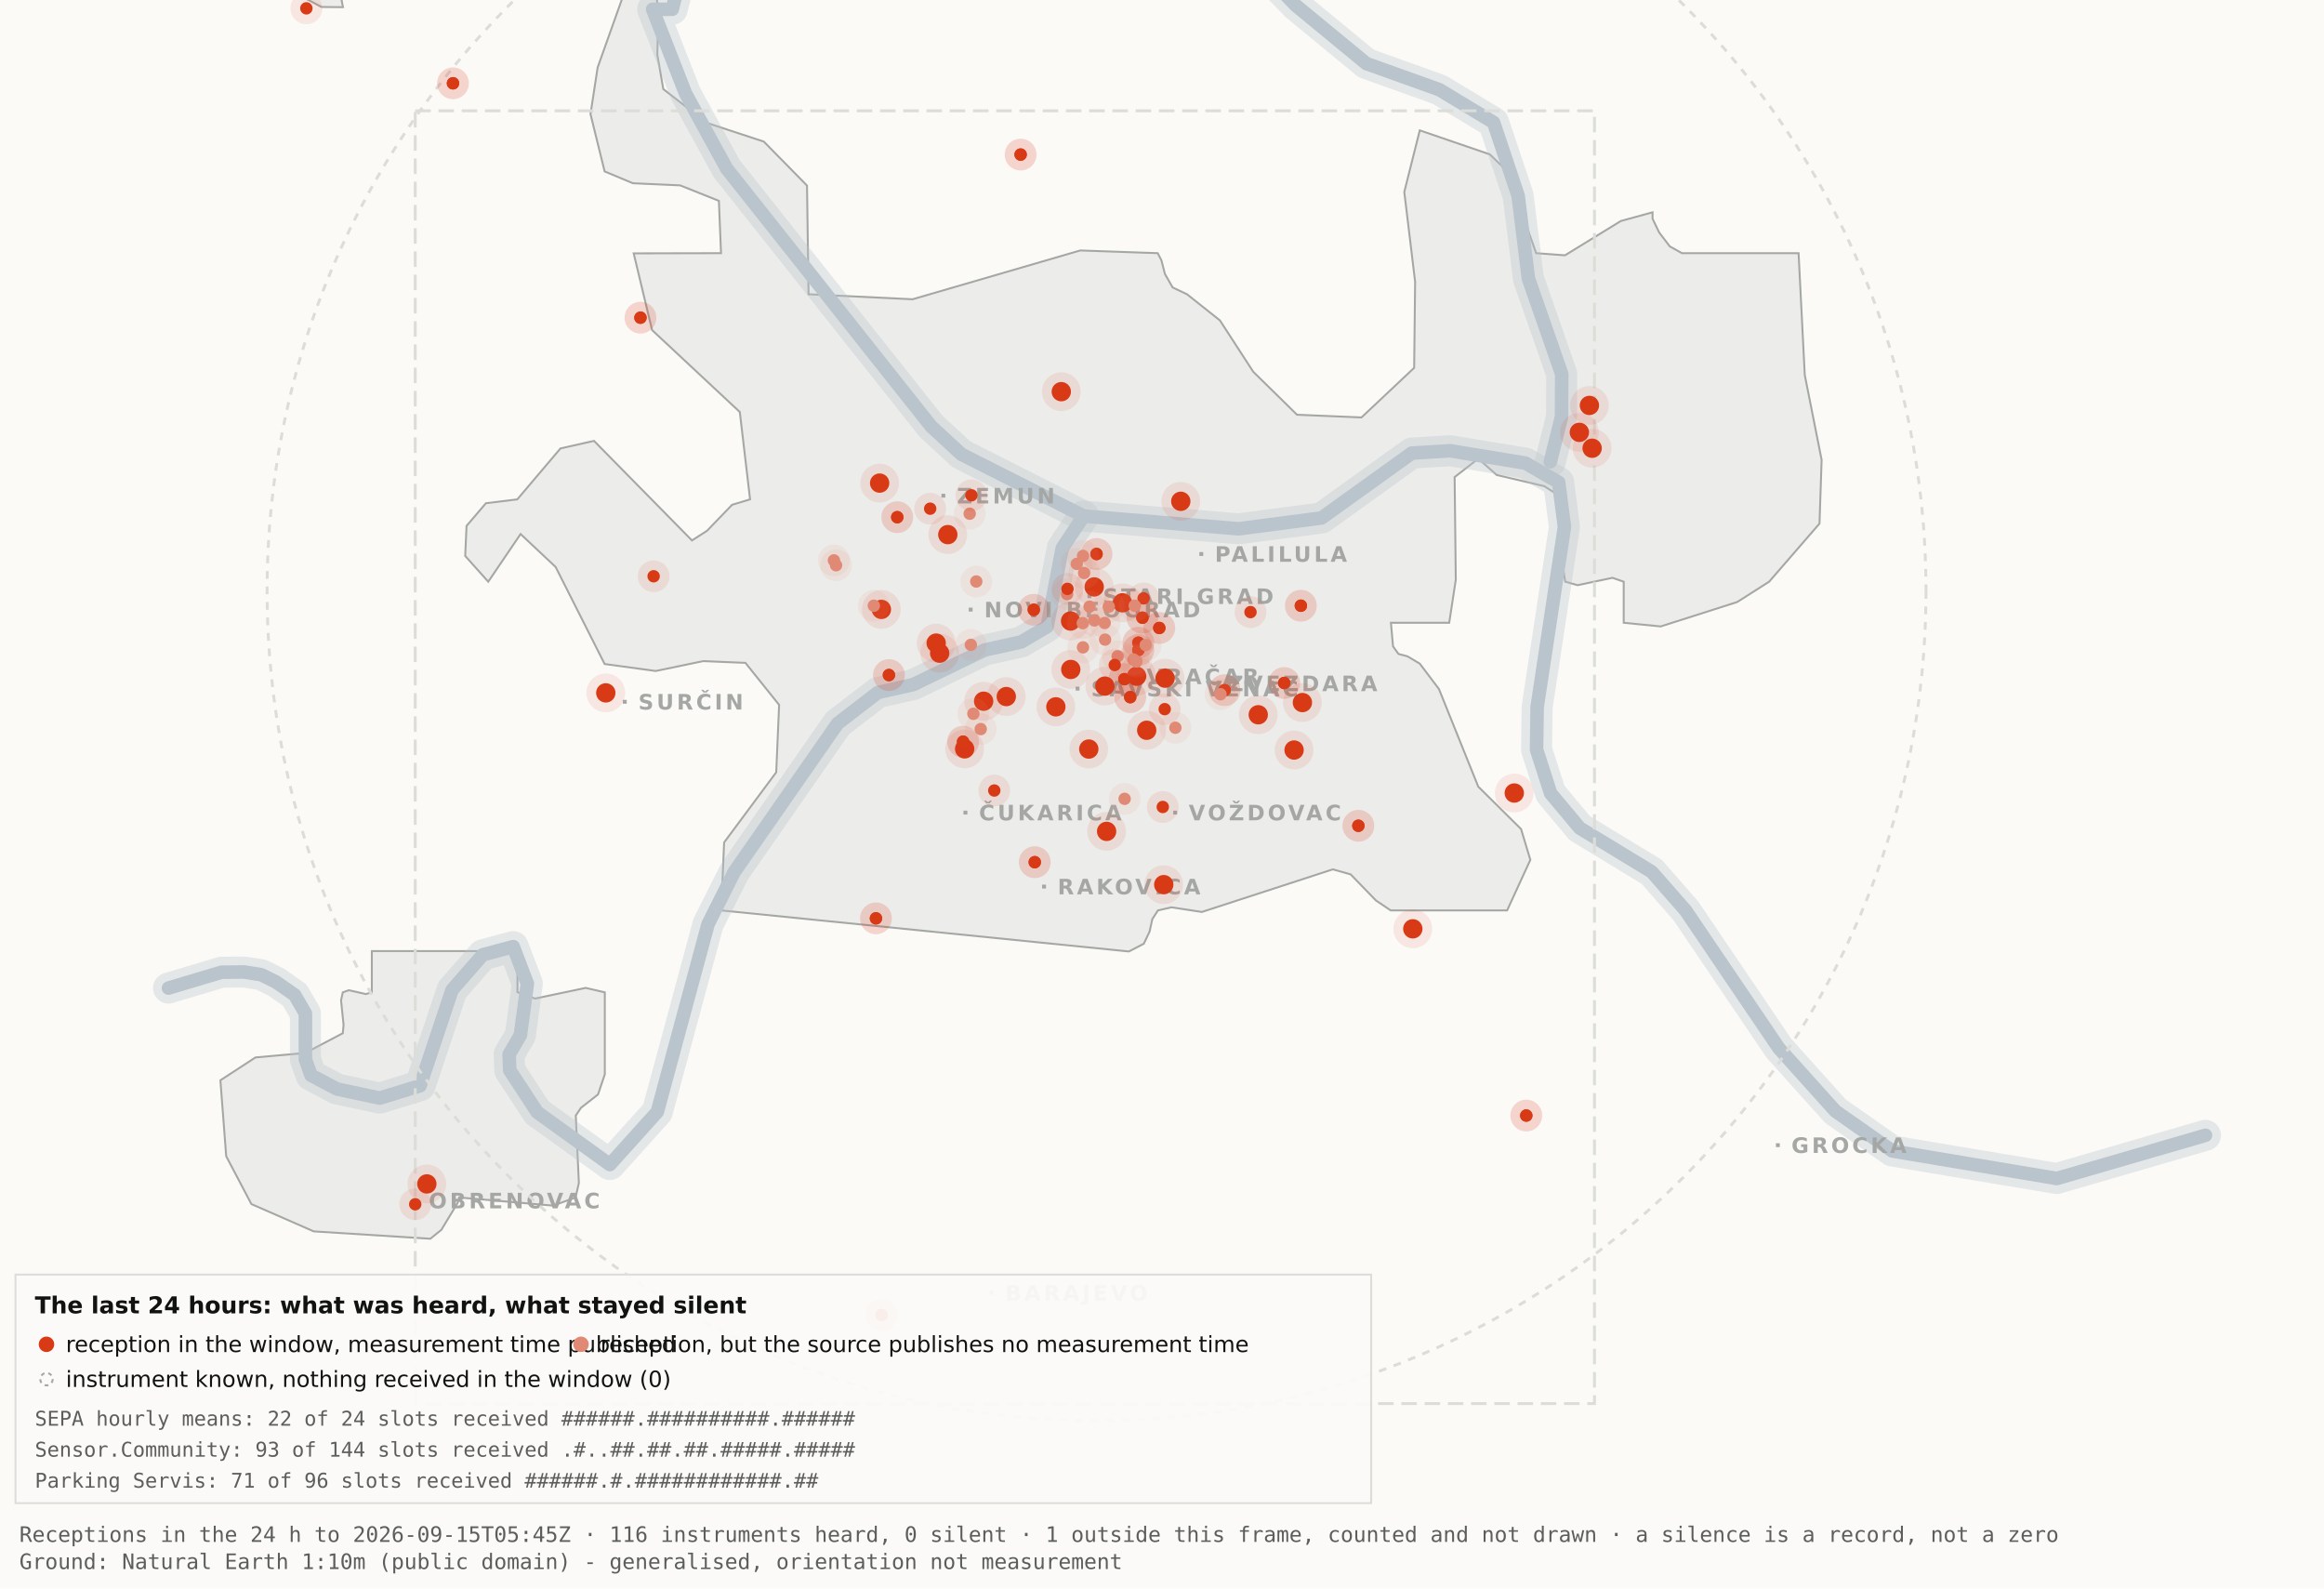
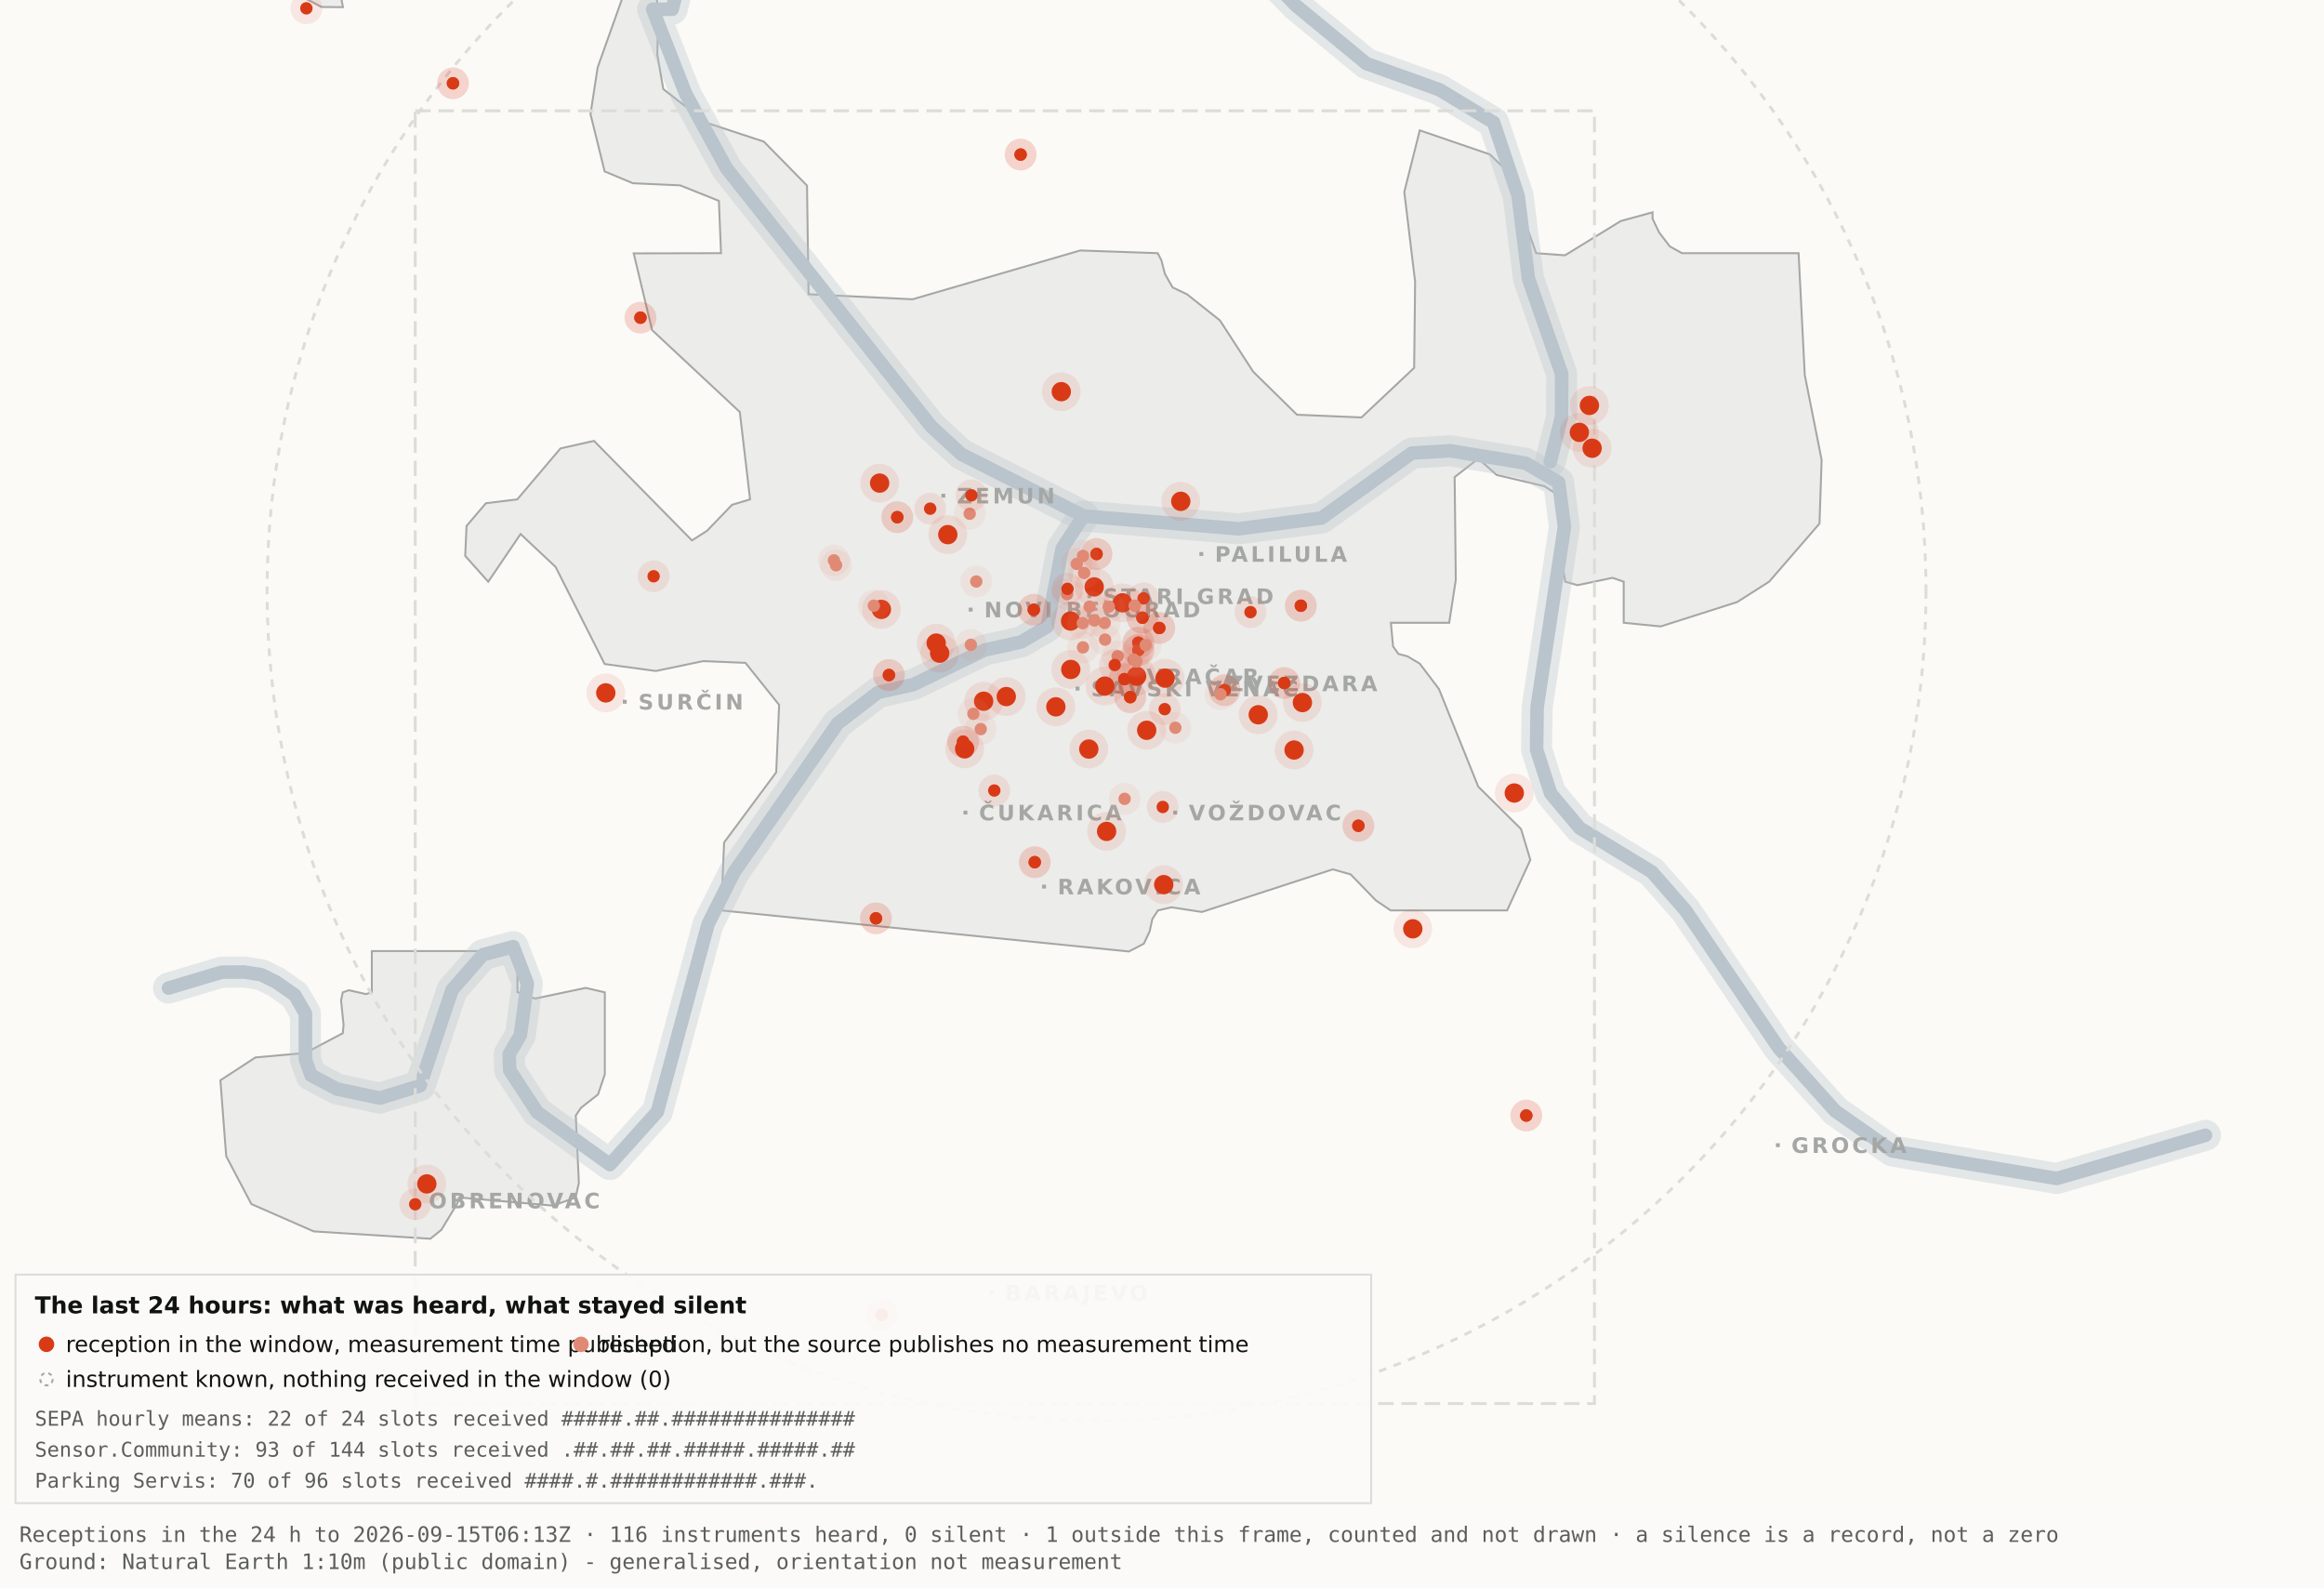
<svg xmlns="http://www.w3.org/2000/svg" viewBox="0 0 1200 820" width="1200" height="820" role="img" aria-label="Map 3 - The last 24 hours">
  <rect x="0" y="0" width="1200" height="820" fill="#fbfaf7" />
  <path d="M192.0,-34.8 L192.1,-17.6 L189.5,-19.9 L182.4,-10.7 L176.4,0.2 L177.1,3.7 L166.0,3.6 L138.0,-11.3 L131.8,-17.6 L130.3,-34.7 L134.1,-45.9 L158.3,-76.4 L166.7,-82.3 L177.1,-81.2 L183.0,-72.1 L192.0,-34.8 Z" fill="#ececea" stroke="#a5a7a5" stroke-width="1" fill-rule="evenodd" />
  <path d="M417.5,151.9 L471.2,154.5 L557.8,129.3 L597.8,130.7 L599.7,134.4 L601.5,141.4 L605.5,148.4 L612.9,151.9 L629.9,165.4 L647.1,191.9 L669.7,214.1 L703.0,215.5 L730.2,189.9 L730.7,145.5 L725.1,99.1 L733.1,67.3 L769.3,79.7 L778.2,88.3 L793.2,130.7 L808.1,131.8 L836.9,114.1 L853.3,109.6 L853.3,112.9 L856.7,120.0 L862.2,127.2 L868.5,130.7 L928.7,130.7 L931.9,193.6 L940.6,237.4 L939.5,270.3 L913.5,300.3 L897.0,310.8 L857.5,323.4 L838.4,321.5 L838.4,300.3 L832.6,298.3 L814.6,302.1 L808.2,300.3 L806.9,292.0 L809.7,266.1 L808.2,258.0 L797.4,251.0 L772.8,245.2 L763.3,236.8 L751.1,246.3 L751.7,299.3 L748.3,321.5 L718.2,321.5 L719.3,333.7 L722.1,337.6 L726.7,338.8 L733.1,342.6 L743.0,355.7 L763.3,406.1 L785.4,428.0 L790.2,443.9 L778.2,470.0 L718.1,470.0 L710.5,464.9 L697.4,451.4 L688.2,448.8 L620.6,470.8 L604.9,468.4 L597.9,470.0 L595.0,474.5 L593.6,480.9 L590.6,487.2 L582.9,491.2 L372.4,470.0 L373.9,434.9 L400.8,398.7 L402.3,363.9 L384.9,342.2 L363.1,341.3 L338.6,346.4 L312.2,342.8 L286.9,292.7 L268.8,275.7 L252.1,300.3 L240.2,287.0 L240.9,271.5 L250.9,259.8 L267.1,257.8 L289.4,231.5 L306.7,227.6 L357.3,279.0 L365.1,274.0 L378.0,260.6 L387.3,257.8 L382.0,212.7 L336.7,170.4 L327.2,130.8 L372.3,130.7 L371.2,103.7 L351.2,95.7 L326.8,94.6 L312.2,88.5 L304.9,58.9 L308.6,34.8 L327.3,-17.7 L337.9,-11.0 L340.0,6.7 L339.4,28.1 L342.5,46.0 L364.9,63.4 L394.4,73.1 L416.7,95.8 L417.5,151.9 Z" fill="#ececea" stroke="#a5a7a5" stroke-width="1" fill-rule="evenodd" />
  <path d="M267.2,512.2 L276.3,515.5 L302.4,510.0 L312.3,512.3 L312.3,554.6 L308.8,565.0 L300.0,571.9 L297.3,575.9 L298.9,610.7 L297.2,618.2 L285.6,622.4 L237.1,618.2 L236.3,621.0 L227.9,634.9 L222.2,639.5 L162.0,635.7 L129.8,621.6 L116.8,596.9 L113.8,557.7 L131.9,545.9 L157.6,543.6 L177.0,533.4 L177.4,529.1 L176.1,516.4 L177.0,512.3 L180.1,511.2 L189.0,513.2 L192.0,512.2 L192.0,491.0 L267.2,491.0 L267.2,512.2 Z" fill="#ececea" stroke="#a5a7a5" stroke-width="1" fill-rule="evenodd" />
  <path d="M87.0,510.1 L114.4,501.9 L126.1,501.8 L134.9,503.2 L142.6,507.0 L152.2,513.7 L157.7,523.2 L157.7,546.9 L160.6,555.1 L174.0,562.2 L196.1,566.9 L216.9,560.5 L233.4,511.1 L249.3,492.9 L265.0,488.7 L272.3,507.8 L268.7,534.4 L262.9,544.3 L263.2,552.5 L277.4,574.2 L314.9,601.2 L339.4,574.0 L365.6,477.1 L379.1,450.2 L432.5,373.5 L453.3,357.5 L471.6,353.4 L508.3,335.6 L527.3,331.4 L540.7,323.5 L548.5,283.0 L559.5,266.4" fill="none" stroke="#b9c4cc" stroke-width="16" stroke-opacity="0.35" stroke-linejoin="round" stroke-linecap="round" />
  <path d="M411.7,-177.5 L426.7,-103.9 L394.7,-58.3 L355.0,-26.6 L347.1,4.8 L337.0,4.8 L354.0,48.3 L375.2,87.0 L480.8,220.1 L496.4,234.5 L559.5,266.4 L639.5,273.0 L682.4,267.4 L729.0,233.9 L748.8,232.7 L787.7,239.1 L804.8,249.0 L807.8,272.0 L793.7,365.0 L793.4,387.0 L800.7,409.6 L815.7,427.5 L852.9,450.1 L870.4,470.1 L918.5,541.1 L947.7,573.6 L977.1,594.2 L1062.0,608.4 L1138.8,586.1" fill="none" stroke="#b9c4cc" stroke-width="16" stroke-opacity="0.35" stroke-linejoin="round" stroke-linecap="round" />
  <path d="M534.0,-142.1 L558.9,-95.2 L590.2,-64.2 L638.6,-28.7 L669.2,2.9 L705.5,32.8 L743.2,46.3 L771.2,63.2 L783.9,101.1 L789.2,143.8 L806.4,193.1 L806.3,215.2 L800.5,238.4" fill="none" stroke="#b9c4cc" stroke-width="16" stroke-opacity="0.35" stroke-linejoin="round" stroke-linecap="round" />
  <path d="M87.0,510.1 L114.4,501.9 L126.1,501.8 L134.9,503.2 L142.6,507.0 L152.2,513.7 L157.7,523.2 L157.7,546.9 L160.6,555.1 L174.0,562.2 L196.1,566.9 L216.9,560.5 L233.4,511.1 L249.3,492.9 L265.0,488.7 L272.3,507.8 L268.7,534.4 L262.9,544.3 L263.2,552.5 L277.4,574.2 L314.9,601.2 L339.4,574.0 L365.6,477.1 L379.1,450.2 L432.5,373.5 L453.3,357.5 L471.6,353.4 L508.3,335.6 L527.3,331.4 L540.7,323.5 L548.5,283.0 L559.5,266.4" fill="none" stroke="#b9c4cc" stroke-width="7" stroke-opacity="1" stroke-linejoin="round" stroke-linecap="round" />
  <path d="M411.7,-177.5 L426.7,-103.9 L394.7,-58.3 L355.0,-26.6 L347.1,4.8 L337.0,4.8 L354.0,48.3 L375.2,87.0 L480.8,220.1 L496.4,234.5 L559.5,266.4 L639.5,273.0 L682.4,267.4 L729.0,233.9 L748.8,232.7 L787.7,239.1 L804.8,249.0 L807.8,272.0 L793.7,365.0 L793.4,387.0 L800.7,409.6 L815.7,427.5 L852.9,450.1 L870.4,470.1 L918.5,541.1 L947.7,573.6 L977.1,594.2 L1062.0,608.4 L1138.8,586.1" fill="none" stroke="#b9c4cc" stroke-width="7" stroke-opacity="1" stroke-linejoin="round" stroke-linecap="round" />
  <path d="M534.0,-142.1 L558.9,-95.2 L590.2,-64.2 L638.6,-28.7 L669.2,2.9 L705.5,32.8 L743.2,46.3 L771.2,63.2 L783.9,101.1 L789.2,143.8 L806.4,193.1 L806.3,215.2 L800.5,238.4" fill="none" stroke="#b9c4cc" stroke-width="7" stroke-opacity="1" stroke-linejoin="round" stroke-linecap="round" />
  <rect x="561.5" y="306.8" width="2" height="2" fill="#a5a7a5" />
  <text x="569.5" y="311.8" font-family="Carlito, DejaVu Sans, Arial, sans-serif" font-size="11" font-weight="600" letter-spacing="1.5" fill="#a5a7a5">STARI GRAD</text>
  <rect x="584.0" y="348.2" width="2" height="2" fill="#a5a7a5" />
  <text x="592.0" y="353.2" font-family="Carlito, DejaVu Sans, Arial, sans-serif" font-size="11" font-weight="600" letter-spacing="1.5" fill="#a5a7a5">VRAČAR</text>
  <rect x="555.4" y="354.5" width="2" height="2" fill="#a5a7a5" />
  <text x="563.4" y="359.5" font-family="Carlito, DejaVu Sans, Arial, sans-serif" font-size="11" font-weight="600" letter-spacing="1.5" fill="#a5a7a5">SAVSKI VENAC</text>
  <rect x="500.2" y="313.7" width="2" height="2" fill="#a5a7a5" />
  <text x="508.2" y="318.7" font-family="Carlito, DejaVu Sans, Arial, sans-serif" font-size="11" font-weight="600" letter-spacing="1.5" fill="#a5a7a5">NOVI BEOGRAD</text>
  <rect x="486.1" y="254.9" width="2" height="2" fill="#a5a7a5" />
  <text x="494.1" y="259.9" font-family="Carlito, DejaVu Sans, Arial, sans-serif" font-size="11" font-weight="600" letter-spacing="1.5" fill="#a5a7a5">ZEMUN</text>
  <rect x="619.3" y="285.0" width="2" height="2" fill="#a5a7a5" />
  <text x="627.3" y="290.0" font-family="Carlito, DejaVu Sans, Arial, sans-serif" font-size="11" font-weight="600" letter-spacing="1.5" fill="#a5a7a5">PALILULA</text>
  <rect x="626.1" y="351.8" width="2" height="2" fill="#a5a7a5" />
  <text x="634.1" y="356.8" font-family="Carlito, DejaVu Sans, Arial, sans-serif" font-size="11" font-weight="600" letter-spacing="1.5" fill="#a5a7a5">ZVEZDARA</text>
  <rect x="605.8" y="418.5" width="2" height="2" fill="#a5a7a5" />
  <text x="613.8" y="423.5" font-family="Carlito, DejaVu Sans, Arial, sans-serif" font-size="11" font-weight="600" letter-spacing="1.5" fill="#a5a7a5">VOŽDOVAC</text>
  <rect x="497.5" y="418.5" width="2" height="2" fill="#a5a7a5" />
  <text x="505.5" y="423.5" font-family="Carlito, DejaVu Sans, Arial, sans-serif" font-size="11" font-weight="600" letter-spacing="1.5" fill="#a5a7a5">ČUKARICA</text>
  <rect x="538.1" y="456.7" width="2" height="2" fill="#a5a7a5" />
  <text x="546.1" y="461.7" font-family="Carlito, DejaVu Sans, Arial, sans-serif" font-size="11" font-weight="600" letter-spacing="1.5" fill="#a5a7a5">RAKOVICA</text>
  <rect x="321.6" y="361.3" width="2" height="2" fill="#a5a7a5" />
  <text x="329.6" y="366.3" font-family="Carlito, DejaVu Sans, Arial, sans-serif" font-size="11" font-weight="600" letter-spacing="1.5" fill="#a5a7a5">SURČIN</text>
  <rect x="917.0" y="590.2" width="2" height="2" fill="#a5a7a5" />
  <text x="925.0" y="595.2" font-family="Carlito, DejaVu Sans, Arial, sans-serif" font-size="11" font-weight="600" letter-spacing="1.5" fill="#a5a7a5">GROCKA</text>
  <rect x="213.4" y="618.8" width="2" height="2" fill="#a5a7a5" />
  <text x="221.4" y="623.8" font-family="Carlito, DejaVu Sans, Arial, sans-serif" font-size="11" font-weight="600" letter-spacing="1.5" fill="#a5a7a5">OBRENOVAC</text>
  <rect x="511.0" y="666.4" width="2" height="2" fill="#a5a7a5" />
  <text x="519.0" y="671.4" font-family="Carlito, DejaVu Sans, Arial, sans-serif" font-size="11" font-weight="600" letter-spacing="1.5" fill="#a5a7a5">BARAJEVO</text>
  <rect x="727.5" y="876.2" width="2" height="2" fill="#a5a7a5" />
  <text x="735.5" y="881.2" font-family="Carlito, DejaVu Sans, Arial, sans-serif" font-size="11" font-weight="600" letter-spacing="1.5" fill="#a5a7a5">SOPOT</text>
  <circle cx="566.2" cy="305.1" r="428.3" fill="none" stroke="#dcdcd9" stroke-width="1.5" stroke-dasharray="4 4" />
  <rect x="214.4" y="57.2" width="608.9" height="667.4" fill="none" stroke="#dcdcd9" stroke-width="1.5" stroke-dasharray="8 4" />
  <circle cx="507.9" cy="362.0" r="10" fill="#D93A16" fill-opacity=".10" />
  <circle cx="507.9" cy="362.0" r="5" fill="#D93A16" />
  <circle cx="519.6" cy="359.6" r="10" fill="#D93A16" fill-opacity=".10" />
  <circle cx="519.6" cy="359.6" r="5" fill="#D93A16" />
  <circle cx="498.1" cy="386.6" r="10" fill="#D93A16" fill-opacity=".10" />
  <circle cx="498.1" cy="386.6" r="5" fill="#D93A16" />
  <circle cx="552.8" cy="320.6" r="10" fill="#D93A16" fill-opacity=".10" />
  <circle cx="552.8" cy="320.6" r="5" fill="#D93A16" />
  <circle cx="455.1" cy="314.6" r="10" fill="#D93A16" fill-opacity=".10" />
  <circle cx="455.1" cy="314.6" r="5" fill="#D93A16" />
  <circle cx="548.0" cy="202.2" r="10" fill="#D93A16" fill-opacity=".10" />
  <circle cx="548.0" cy="202.2" r="5" fill="#D93A16" />
  <circle cx="579.6" cy="311.2" r="10" fill="#D93A16" fill-opacity=".10" />
  <circle cx="579.6" cy="311.2" r="5" fill="#D93A16" />
  <circle cx="592.1" cy="377.0" r="10" fill="#D93A16" fill-opacity=".10" />
  <circle cx="592.1" cy="377.0" r="5" fill="#D93A16" />
  <circle cx="562.2" cy="386.7" r="10" fill="#D93A16" fill-opacity=".10" />
  <circle cx="562.2" cy="386.7" r="5" fill="#D93A16" />
  <circle cx="570.5" cy="354.2" r="10" fill="#D93A16" fill-opacity=".10" />
  <circle cx="570.5" cy="354.2" r="5" fill="#D93A16" />
  <circle cx="600.9" cy="456.7" r="10" fill="#D93A16" fill-opacity=".10" />
  <circle cx="600.9" cy="456.7" r="5" fill="#D93A16" />
  <circle cx="609.7" cy="258.8" r="10" fill="#D93A16" fill-opacity=".10" />
  <circle cx="609.7" cy="258.8" r="5" fill="#D93A16" />
  <circle cx="729.5" cy="479.5" r="10" fill="#D93A16" fill-opacity=".10" />
  <circle cx="729.5" cy="479.5" r="5" fill="#D93A16" />
  <circle cx="672.5" cy="362.7" r="10" fill="#D93A16" fill-opacity=".10" />
  <circle cx="672.5" cy="362.7" r="5" fill="#D93A16" />
  <circle cx="552.9" cy="345.6" r="10" fill="#D93A16" fill-opacity=".10" />
  <circle cx="552.9" cy="345.6" r="5" fill="#D93A16" />
  <circle cx="485.2" cy="337.2" r="10" fill="#D93A16" fill-opacity=".10" />
  <circle cx="485.2" cy="337.2" r="5" fill="#D93A16" />
  <circle cx="220.4" cy="611.2" r="10" fill="#D93A16" fill-opacity=".10" />
  <circle cx="220.4" cy="611.2" r="5" fill="#D93A16" />
  <circle cx="483.4" cy="332.0" r="10" fill="#D93A16" fill-opacity=".10" />
  <circle cx="483.4" cy="332.0" r="5" fill="#D93A16" />
  <circle cx="820.7" cy="209.3" r="10" fill="#D93A16" fill-opacity=".10" />
  <circle cx="820.7" cy="209.3" r="5" fill="#D93A16" />
  <circle cx="815.5" cy="223.2" r="10" fill="#D93A16" fill-opacity=".10" />
  <circle cx="815.5" cy="223.2" r="5" fill="#D93A16" />
  <circle cx="822.1" cy="231.4" r="10" fill="#D93A16" fill-opacity=".10" />
  <circle cx="822.1" cy="231.4" r="5" fill="#D93A16" />
  <circle cx="571.4" cy="429.2" r="10" fill="#D93A16" fill-opacity=".10" />
  <circle cx="571.4" cy="429.2" r="5" fill="#D93A16" />
  <circle cx="565.0" cy="303.0" r="10" fill="#D93A16" fill-opacity=".10" />
  <circle cx="565.0" cy="303.0" r="5" fill="#D93A16" />
  <circle cx="668.2" cy="387.2" r="10" fill="#D93A16" fill-opacity=".10" />
  <circle cx="668.2" cy="387.2" r="5" fill="#D93A16" />
  <circle cx="312.8" cy="357.7" r="10" fill="#D93A16" fill-opacity=".10" />
  <circle cx="312.8" cy="357.7" r="5" fill="#D93A16" />
  <circle cx="545.2" cy="364.9" r="10" fill="#D93A16" fill-opacity=".10" />
  <circle cx="545.2" cy="364.9" r="5" fill="#D93A16" />
  <circle cx="781.9" cy="409.4" r="10" fill="#D93A16" fill-opacity=".10" />
  <circle cx="781.9" cy="409.4" r="5" fill="#D93A16" />
  <circle cx="586.9" cy="349.1" r="10" fill="#D93A16" fill-opacity=".10" />
  <circle cx="586.9" cy="349.1" r="5" fill="#D93A16" />
  <circle cx="601.6" cy="350.1" r="10" fill="#D93A16" fill-opacity=".10" />
  <circle cx="601.6" cy="350.1" r="5" fill="#D93A16" />
  <circle cx="649.7" cy="369.0" r="10" fill="#D93A16" fill-opacity=".10" />
  <circle cx="649.7" cy="369.0" r="5" fill="#D93A16" />
  <circle cx="489.4" cy="276.0" r="10" fill="#D93A16" fill-opacity=".10" />
  <circle cx="489.4" cy="276.0" r="5" fill="#D93A16" />
  <circle cx="454.2" cy="249.4" r="10" fill="#D93A16" fill-opacity=".10" />
  <circle cx="454.2" cy="249.4" r="5" fill="#D93A16" />
  <circle cx="587.8" cy="331.8" r="8.2" fill="#D93A16" fill-opacity=".10" />
  <circle cx="587.8" cy="331.8" r="3.2" fill="#D93A16" />
  <circle cx="587.8" cy="331.8" r="8.2" fill="#D93A16" fill-opacity=".10" />
  <circle cx="587.8" cy="331.8" r="3.2" fill="#D93A16" />
  <circle cx="534.3" cy="445.1" r="8.2" fill="#D93A16" fill-opacity=".10" />
  <circle cx="534.3" cy="445.1" r="3.2" fill="#D93A16" />
  <circle cx="534.3" cy="445.1" r="8.2" fill="#D93A16" fill-opacity=".10" />
  <circle cx="534.3" cy="445.1" r="3.2" fill="#D93A16" />
  <circle cx="497.3" cy="382.9" r="8.2" fill="#D93A16" fill-opacity=".10" />
  <circle cx="497.3" cy="382.9" r="3.2" fill="#D93A16" />
  <circle cx="497.3" cy="382.9" r="8.2" fill="#D93A16" fill-opacity=".10" />
  <circle cx="497.3" cy="382.9" r="3.2" fill="#D93A16" />
  <circle cx="330.7" cy="164.0" r="8.2" fill="#D93A16" fill-opacity=".10" />
  <circle cx="330.7" cy="164.0" r="3.2" fill="#D93A16" />
  <circle cx="330.7" cy="164.0" r="8.2" fill="#D93A16" fill-opacity=".10" />
  <circle cx="330.7" cy="164.0" r="3.2" fill="#D93A16" />
  <circle cx="583.6" cy="359.9" r="8.2" fill="#D93A16" fill-opacity=".10" />
  <circle cx="583.6" cy="359.9" r="3.2" fill="#D93A16" />
  <circle cx="583.6" cy="359.9" r="8.2" fill="#D93A16" fill-opacity=".10" />
  <circle cx="583.6" cy="359.9" r="3.2" fill="#D93A16" />
  <circle cx="663.1" cy="352.6" r="8.2" fill="#D93A16" fill-opacity=".10" />
  <circle cx="663.1" cy="352.6" r="3.2" fill="#D93A16" />
  <circle cx="663.1" cy="352.6" r="8.2" fill="#D93A16" fill-opacity=".10" />
  <circle cx="663.1" cy="352.6" r="3.2" fill="#D93A16" />
  <circle cx="601.4" cy="366.1" r="8.2" fill="#D93A16" fill-opacity=".10" />
  <circle cx="601.4" cy="366.1" r="3.2" fill="#D93A16" />
  <circle cx="214.4" cy="621.7" r="8.2" fill="#D93A16" fill-opacity=".10" />
  <circle cx="214.4" cy="621.7" r="3.2" fill="#D93A16" />
  <circle cx="463.3" cy="267.0" r="8.2" fill="#D93A16" fill-opacity=".10" />
  <circle cx="463.3" cy="267.0" r="3.2" fill="#D93A16" />
  <circle cx="463.3" cy="267.0" r="8.2" fill="#D93A16" fill-opacity=".10" />
  <circle cx="463.3" cy="267.0" r="3.2" fill="#D93A16" />
  <circle cx="600.4" cy="416.6" r="8.2" fill="#D93A16" fill-opacity=".10" />
  <circle cx="600.4" cy="416.6" r="3.2" fill="#D93A16" />
  <circle cx="671.7" cy="312.7" r="8.2" fill="#D93A16" fill-opacity=".10" />
  <circle cx="671.7" cy="312.7" r="3.2" fill="#D93A16" />
  <circle cx="671.7" cy="312.7" r="8.2" fill="#D93A16" fill-opacity=".10" />
  <circle cx="671.7" cy="312.7" r="3.2" fill="#D93A16" />
  <circle cx="587.8" cy="335.6" r="8.2" fill="#D93A16" fill-opacity=".10" />
  <circle cx="587.8" cy="335.6" r="3.2" fill="#D93A16" />
  <circle cx="587.8" cy="335.6" r="8.2" fill="#D93A16" fill-opacity=".10" />
  <circle cx="587.8" cy="335.6" r="3.2" fill="#D93A16" />
  <circle cx="455.2" cy="678.9" r="8.2" fill="#D93A16" fill-opacity=".10" />
  <circle cx="455.2" cy="678.9" r="3.2" fill="#D93A16" />
  <circle cx="455.2" cy="678.9" r="8.2" fill="#D93A16" fill-opacity=".10" />
  <circle cx="455.2" cy="678.9" r="3.2" fill="#D93A16" />
  <circle cx="590.5" cy="308.9" r="8.2" fill="#D93A16" fill-opacity=".10" />
  <circle cx="590.5" cy="308.9" r="3.2" fill="#D93A16" />
  <circle cx="598.6" cy="324.2" r="8.2" fill="#D93A16" fill-opacity=".10" />
  <circle cx="598.6" cy="324.2" r="3.2" fill="#D93A16" />
  <circle cx="598.6" cy="324.2" r="8.2" fill="#D93A16" fill-opacity=".10" />
  <circle cx="598.6" cy="324.2" r="3.2" fill="#D93A16" />
  <circle cx="233.9" cy="43.0" r="8.2" fill="#D93A16" fill-opacity=".10" />
  <circle cx="233.9" cy="43.0" r="3.2" fill="#D93A16" />
  <circle cx="233.9" cy="43.0" r="8.2" fill="#D93A16" fill-opacity=".10" />
  <circle cx="233.9" cy="43.0" r="3.2" fill="#D93A16" />
  <circle cx="566.2" cy="286.0" r="8.2" fill="#D93A16" fill-opacity=".10" />
  <circle cx="566.2" cy="286.0" r="3.2" fill="#D93A16" />
  <circle cx="566.2" cy="286.0" r="8.2" fill="#D93A16" fill-opacity=".10" />
  <circle cx="566.2" cy="286.0" r="3.2" fill="#D93A16" />
  <circle cx="589.9" cy="318.9" r="8.2" fill="#D93A16" fill-opacity=".10" />
  <circle cx="589.9" cy="318.9" r="3.2" fill="#D93A16" />
  <circle cx="589.9" cy="318.9" r="8.2" fill="#D93A16" fill-opacity=".10" />
  <circle cx="589.9" cy="318.9" r="3.2" fill="#D93A16" />
  <circle cx="701.4" cy="426.3" r="8.2" fill="#D93A16" fill-opacity=".10" />
  <circle cx="701.4" cy="426.3" r="3.2" fill="#D93A16" />
  <circle cx="701.4" cy="426.3" r="8.2" fill="#D93A16" fill-opacity=".10" />
  <circle cx="701.4" cy="426.3" r="3.2" fill="#D93A16" />
  <circle cx="480.3" cy="262.6" r="8.2" fill="#D93A16" fill-opacity=".10" />
  <circle cx="480.3" cy="262.6" r="3.2" fill="#D93A16" />
  <circle cx="533.8" cy="314.8" r="8.2" fill="#D93A16" fill-opacity=".10" />
  <circle cx="533.8" cy="314.8" r="3.2" fill="#D93A16" />
  <circle cx="533.8" cy="314.8" r="8.2" fill="#D93A16" fill-opacity=".10" />
  <circle cx="533.8" cy="314.8" r="3.2" fill="#D93A16" />
  <circle cx="527.0" cy="79.8" r="8.2" fill="#D93A16" fill-opacity=".10" />
  <circle cx="527.0" cy="79.8" r="3.2" fill="#D93A16" />
  <circle cx="527.0" cy="79.8" r="8.2" fill="#D93A16" fill-opacity=".10" />
  <circle cx="527.0" cy="79.8" r="3.2" fill="#D93A16" />
  <circle cx="788.1" cy="575.9" r="8.2" fill="#D93A16" fill-opacity=".10" />
  <circle cx="788.1" cy="575.9" r="3.2" fill="#D93A16" />
  <circle cx="788.1" cy="575.9" r="8.2" fill="#D93A16" fill-opacity=".10" />
  <circle cx="788.1" cy="575.9" r="3.2" fill="#D93A16" />
  <circle cx="580.6" cy="350.6" r="8.2" fill="#D93A16" fill-opacity=".10" />
  <circle cx="580.6" cy="350.6" r="3.2" fill="#D93A16" />
  <circle cx="580.6" cy="350.6" r="8.2" fill="#D93A16" fill-opacity=".10" />
  <circle cx="580.6" cy="350.6" r="3.2" fill="#D93A16" />
  <circle cx="452.3" cy="474.1" r="8.2" fill="#D93A16" fill-opacity=".10" />
  <circle cx="452.3" cy="474.1" r="3.2" fill="#D93A16" />
  <circle cx="452.3" cy="474.1" r="8.2" fill="#D93A16" fill-opacity=".10" />
  <circle cx="452.3" cy="474.1" r="3.2" fill="#D93A16" />
  <circle cx="632.3" cy="356.3" r="8.2" fill="#D93A16" fill-opacity=".10" />
  <circle cx="632.3" cy="356.3" r="3.2" fill="#D93A16" />
  <circle cx="632.3" cy="356.3" r="8.2" fill="#D93A16" fill-opacity=".10" />
  <circle cx="632.3" cy="356.3" r="3.2" fill="#D93A16" />
  <circle cx="158.2" cy="4.3" r="8.2" fill="#D93A16" fill-opacity=".10" />
  <circle cx="158.2" cy="4.3" r="3.2" fill="#D93A16" />
  <circle cx="459.0" cy="348.5" r="8.2" fill="#D93A16" fill-opacity=".10" />
  <circle cx="459.0" cy="348.5" r="3.2" fill="#D93A16" />
  <circle cx="459.0" cy="348.5" r="8.2" fill="#D93A16" fill-opacity=".10" />
  <circle cx="459.0" cy="348.5" r="3.2" fill="#D93A16" />
  <circle cx="645.7" cy="316.0" r="8.2" fill="#D93A16" fill-opacity=".10" />
  <circle cx="645.7" cy="316.0" r="3.2" fill="#D93A16" />
  <circle cx="585.3" cy="340.5" r="8.2" fill="#e08a75" fill-opacity=".10" />
  <circle cx="585.3" cy="340.5" r="3.2" fill="#e08a75" />
  <circle cx="585.9" cy="312.7" r="8.2" fill="#e08a75" fill-opacity=".10" />
  <circle cx="585.9" cy="312.7" r="3.2" fill="#e08a75" />
  <circle cx="559.2" cy="334.2" r="8.2" fill="#e08a75" fill-opacity=".10" />
  <circle cx="559.2" cy="334.2" r="3.2" fill="#e08a75" />
  <circle cx="570.6" cy="330.2" r="8.2" fill="#e08a75" fill-opacity=".10" />
  <circle cx="570.6" cy="330.2" r="3.2" fill="#e08a75" />
  <circle cx="562.6" cy="313.2" r="8.2" fill="#e08a75" fill-opacity=".10" />
  <circle cx="562.6" cy="313.2" r="3.2" fill="#e08a75" />
  <circle cx="500.7" cy="265.2" r="8.2" fill="#e08a75" fill-opacity=".10" />
  <circle cx="500.7" cy="265.2" r="3.2" fill="#e08a75" />
  <circle cx="570.4" cy="321.6" r="8.2" fill="#e08a75" fill-opacity=".10" />
  <circle cx="570.4" cy="321.6" r="3.2" fill="#e08a75" />
  <circle cx="591.6" cy="333.0" r="8.2" fill="#e08a75" fill-opacity=".10" />
  <circle cx="591.6" cy="333.0" r="3.2" fill="#e08a75" />
  <circle cx="565.1" cy="320.3" r="8.2" fill="#e08a75" fill-opacity=".10" />
  <circle cx="565.1" cy="320.3" r="3.2" fill="#e08a75" />
  <circle cx="502.6" cy="368.5" r="8.2" fill="#e08a75" fill-opacity=".10" />
  <circle cx="502.6" cy="368.5" r="3.2" fill="#e08a75" />
  <circle cx="501.3" cy="332.9" r="8.2" fill="#e08a75" fill-opacity=".10" />
  <circle cx="501.3" cy="332.9" r="3.2" fill="#e08a75" />
  <circle cx="451.2" cy="312.7" r="8.2" fill="#e08a75" fill-opacity=".10" />
  <circle cx="451.2" cy="312.7" r="3.2" fill="#e08a75" />
  <circle cx="431.7" cy="291.8" r="8.2" fill="#e08a75" fill-opacity=".10" />
  <circle cx="431.7" cy="291.8" r="3.2" fill="#e08a75" />
  <circle cx="630.2" cy="358.4" r="8.2" fill="#e08a75" fill-opacity=".10" />
  <circle cx="630.2" cy="358.4" r="3.2" fill="#e08a75" />
  <circle cx="551.0" cy="306.7" r="8.2" fill="#e08a75" fill-opacity=".10" />
  <circle cx="551.0" cy="306.7" r="3.2" fill="#e08a75" />
  <circle cx="559.8" cy="295.8" r="8.2" fill="#e08a75" fill-opacity=".10" />
  <circle cx="559.8" cy="295.8" r="3.2" fill="#e08a75" />
  <circle cx="559.1" cy="321.7" r="8.2" fill="#e08a75" fill-opacity=".10" />
  <circle cx="559.1" cy="321.7" r="3.2" fill="#e08a75" />
  <circle cx="606.9" cy="375.7" r="8.2" fill="#e08a75" fill-opacity=".10" />
  <circle cx="606.9" cy="375.7" r="3.2" fill="#e08a75" />
  <circle cx="430.6" cy="289.3" r="8.2" fill="#e08a75" fill-opacity=".10" />
  <circle cx="430.6" cy="289.3" r="3.2" fill="#e08a75" />
  <circle cx="559.2" cy="287.0" r="8.2" fill="#e08a75" fill-opacity=".10" />
  <circle cx="559.2" cy="287.0" r="3.2" fill="#e08a75" />
  <circle cx="504.1" cy="300.2" r="8.2" fill="#e08a75" fill-opacity=".10" />
  <circle cx="504.1" cy="300.2" r="3.2" fill="#e08a75" />
  <circle cx="572.5" cy="313.2" r="8.2" fill="#e08a75" fill-opacity=".10" />
  <circle cx="572.5" cy="313.2" r="3.2" fill="#e08a75" />
  <circle cx="577.1" cy="338.8" r="8.2" fill="#e08a75" fill-opacity=".10" />
  <circle cx="577.1" cy="338.8" r="3.2" fill="#e08a75" />
  <circle cx="580.7" cy="412.4" r="8.2" fill="#e08a75" fill-opacity=".10" />
  <circle cx="580.7" cy="412.4" r="3.2" fill="#e08a75" />
  <circle cx="556.0" cy="291.1" r="8.2" fill="#e08a75" fill-opacity=".10" />
  <circle cx="556.0" cy="291.1" r="3.2" fill="#e08a75" />
  <circle cx="586.8" cy="341.5" r="8.2" fill="#e08a75" fill-opacity=".10" />
  <circle cx="586.8" cy="341.5" r="3.2" fill="#e08a75" />
  <circle cx="506.4" cy="376.4" r="8.2" fill="#e08a75" fill-opacity=".10" />
  <circle cx="506.4" cy="376.4" r="3.2" fill="#e08a75" />
  <circle cx="575.6" cy="343.3" r="8.2" fill="#D93A16" fill-opacity=".10" />
  <circle cx="575.6" cy="343.3" r="3.2" fill="#D93A16" />
  <circle cx="513.4" cy="408.1" r="8.2" fill="#D93A16" fill-opacity=".10" />
  <circle cx="513.4" cy="408.1" r="3.2" fill="#D93A16" />
  <circle cx="337.5" cy="297.5" r="8.2" fill="#D93A16" fill-opacity=".10" />
  <circle cx="337.5" cy="297.5" r="3.2" fill="#D93A16" />
  <circle cx="551.2" cy="304.0" r="8.2" fill="#D93A16" fill-opacity=".10" />
  <circle cx="551.2" cy="304.0" r="3.2" fill="#D93A16" />
  <circle cx="501.6" cy="255.7" r="8.2" fill="#D93A16" fill-opacity=".10" />
  <circle cx="501.6" cy="255.7" r="3.2" fill="#D93A16" />
  <g transform="translate(0 650)">
    <rect x="8" y="8" width="700" height="118" fill="#fbfaf7" fill-opacity=".94" stroke="#dcdcd9" />
    <text x="18" y="28" font-family="Carlito, DejaVu Sans, Arial, sans-serif" font-size="12" font-weight="700" fill="#111311">The last 24 hours: what was heard, what stayed silent</text>
    <circle cx="24" cy="44" r="4" fill="#D93A16" />
    <text x="34" y="48" font-family="Carlito, DejaVu Sans, Arial, sans-serif" font-size="11.5" fill="#111311">reception in the window, measurement time published</text>
    <circle cx="300" cy="44" r="4" fill="#e08a75" />
    <text x="310" y="48" font-family="Carlito, DejaVu Sans, Arial, sans-serif" font-size="11.5" fill="#111311">reception, but the source publishes no measurement time</text>
    <circle cx="24" cy="62" r="3.2" fill="none" stroke="#a5a7a5" stroke-dasharray="2 2" />
    <text x="34" y="66" font-family="Carlito, DejaVu Sans, Arial, sans-serif" font-size="11.5" fill="#111311">instrument known, nothing received in the window (0)</text>
-     <text x="18" y="86" font-family="DejaVu Sans Mono, Menlo, monospace" font-size="10.5" fill="#5c5e5c">SEPA hourly means: 22 of 24 slots received  ######.##########.######</text>
-     <text x="18" y="102" font-family="DejaVu Sans Mono, Menlo, monospace" font-size="10.5" fill="#5c5e5c">Sensor.Community: 93 of 144 slots received  .#..##.##.##.#####.#####</text>
-     <text x="18" y="118" font-family="DejaVu Sans Mono, Menlo, monospace" font-size="10.5" fill="#5c5e5c">Parking Servis: 71 of 96 slots received  ######.#.############.##</text>
+     <text x="18" y="86" font-family="DejaVu Sans Mono, Menlo, monospace" font-size="10.5" fill="#5c5e5c">SEPA hourly means: 22 of 24 slots received  #####.##.###############</text>
+     <text x="18" y="102" font-family="DejaVu Sans Mono, Menlo, monospace" font-size="10.5" fill="#5c5e5c">Sensor.Community: 93 of 144 slots received  .##.##.##.#####.#####.##</text>
+     <text x="18" y="118" font-family="DejaVu Sans Mono, Menlo, monospace" font-size="10.5" fill="#5c5e5c">Parking Servis: 70 of 96 slots received  ####.#.############.###.</text>
  </g>
  <rect x="0" y="778" width="1200" height="42" fill="#fbfaf7" fill-opacity=".94" />
-   <text x="10" y="796" font-family="DejaVu Sans Mono, Menlo, monospace" font-size="11" fill="#5c5e5c">Receptions in the 24 h to 2026-09-15T05:45Z  ·  116 instruments heard, 0 silent  ·  1 outside this frame, counted and not drawn  ·  a silence is a record, not a zero</text>
+   <text x="10" y="796" font-family="DejaVu Sans Mono, Menlo, monospace" font-size="11" fill="#5c5e5c">Receptions in the 24 h to 2026-09-15T06:13Z  ·  116 instruments heard, 0 silent  ·  1 outside this frame, counted and not drawn  ·  a silence is a record, not a zero</text>
  <text x="10" y="810" font-family="DejaVu Sans Mono, Menlo, monospace" font-size="11" fill="#5c5e5c">Ground: Natural Earth 1:10m (public domain) - generalised, orientation not measurement</text>
</svg>
